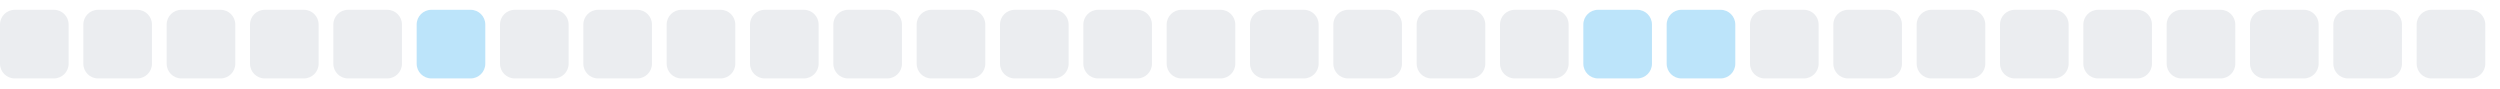
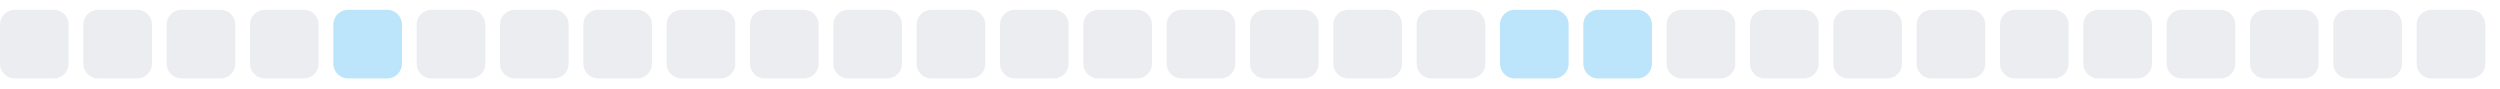
<svg xmlns="http://www.w3.org/2000/svg" width="255" height="9">
  <style>
        .level0 { fill: #ebedf0; }
        .level1 { fill: #bce4fa; }
        .level2 { fill: #75c7f7; }
        .level3 { fill: #30a9f2; }
        .level4 { fill: #008ee6; }
        @media (prefers-color-scheme: dark) {
          .level0 { fill: #161b22; }
          .level1 { fill: #0b3b5c; }
          .level2 { fill: #0a6299; }
          .level3 { fill: #008ee6; }
          .level4 { fill: #5bc4ff; }
        }
      </style>
  <rect x="0.0" y="1" width="7" height="7" rx="1.5" ry="1.5" class="level0" />
  <rect x="8.5" y="1" width="7" height="7" rx="1.5" ry="1.5" class="level0" />
  <rect x="17.0" y="1" width="7" height="7" rx="1.5" ry="1.5" class="level0" />
  <rect x="25.5" y="1" width="7" height="7" rx="1.5" ry="1.5" class="level0" />
-   <rect x="34.0" y="1" width="7" height="7" rx="1.5" ry="1.5" class="level0" />
-   <rect x="42.5" y="1" width="7" height="7" rx="1.5" ry="1.5" class="level1" />
+   <rect x="34.0" y="1" width="7" height="7" rx="1.5" ry="1.5" class="level1" />
+   <rect x="42.5" y="1" width="7" height="7" rx="1.5" ry="1.5" class="level0" />
  <rect x="51.0" y="1" width="7" height="7" rx="1.5" ry="1.5" class="level0" />
  <rect x="59.5" y="1" width="7" height="7" rx="1.5" ry="1.5" class="level0" />
  <rect x="68.0" y="1" width="7" height="7" rx="1.5" ry="1.5" class="level0" />
  <rect x="76.5" y="1" width="7" height="7" rx="1.5" ry="1.5" class="level0" />
  <rect x="85.0" y="1" width="7" height="7" rx="1.5" ry="1.5" class="level0" />
  <rect x="93.5" y="1" width="7" height="7" rx="1.5" ry="1.5" class="level0" />
  <rect x="102.0" y="1" width="7" height="7" rx="1.5" ry="1.5" class="level0" />
  <rect x="110.5" y="1" width="7" height="7" rx="1.5" ry="1.5" class="level0" />
  <rect x="119.0" y="1" width="7" height="7" rx="1.5" ry="1.5" class="level0" />
  <rect x="127.5" y="1" width="7" height="7" rx="1.5" ry="1.5" class="level0" />
  <rect x="136.0" y="1" width="7" height="7" rx="1.5" ry="1.5" class="level0" />
  <rect x="144.5" y="1" width="7" height="7" rx="1.5" ry="1.5" class="level0" />
-   <rect x="153.0" y="1" width="7" height="7" rx="1.5" ry="1.5" class="level0" />
+   <rect x="153.0" y="1" width="7" height="7" rx="1.5" ry="1.5" class="level1" />
  <rect x="161.5" y="1" width="7" height="7" rx="1.5" ry="1.5" class="level1" />
-   <rect x="170.0" y="1" width="7" height="7" rx="1.5" ry="1.5" class="level1" />
+   <rect x="170.0" y="1" width="7" height="7" rx="1.5" ry="1.5" class="level0" />
  <rect x="178.5" y="1" width="7" height="7" rx="1.5" ry="1.5" class="level0" />
  <rect x="187.0" y="1" width="7" height="7" rx="1.5" ry="1.5" class="level0" />
  <rect x="195.5" y="1" width="7" height="7" rx="1.5" ry="1.5" class="level0" />
  <rect x="204.0" y="1" width="7" height="7" rx="1.5" ry="1.5" class="level0" />
  <rect x="212.5" y="1" width="7" height="7" rx="1.5" ry="1.5" class="level0" />
  <rect x="221.0" y="1" width="7" height="7" rx="1.5" ry="1.5" class="level0" />
  <rect x="229.5" y="1" width="7" height="7" rx="1.5" ry="1.5" class="level0" />
  <rect x="238.0" y="1" width="7" height="7" rx="1.5" ry="1.5" class="level0" />
  <rect x="246.5" y="1" width="7" height="7" rx="1.5" ry="1.5" class="level0" />
</svg>
